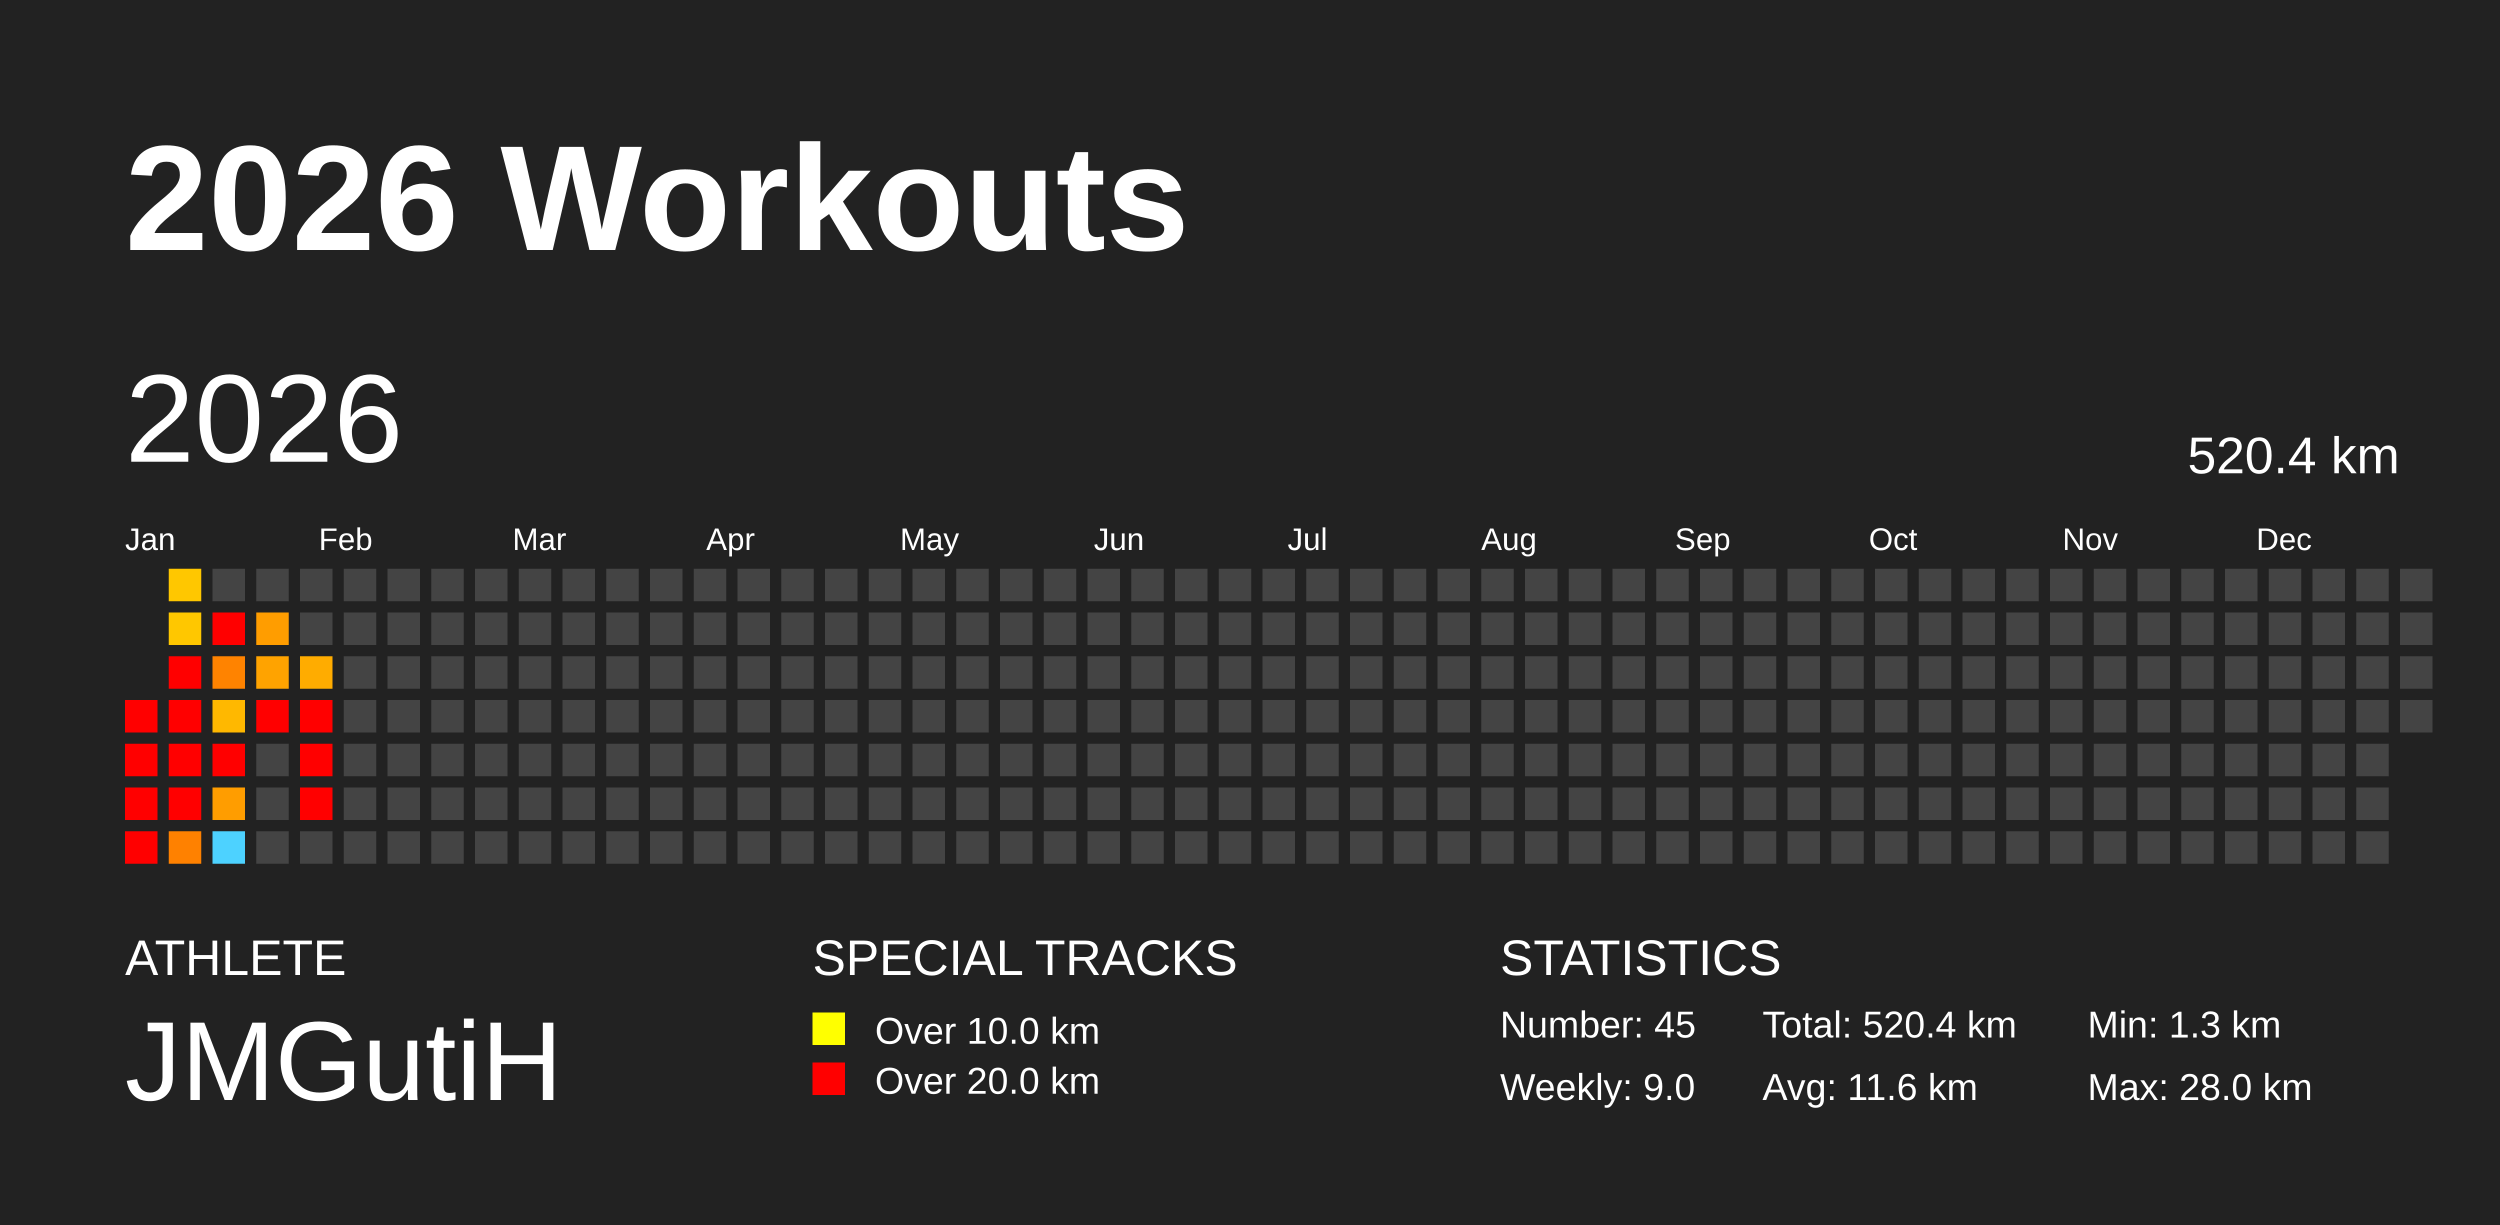
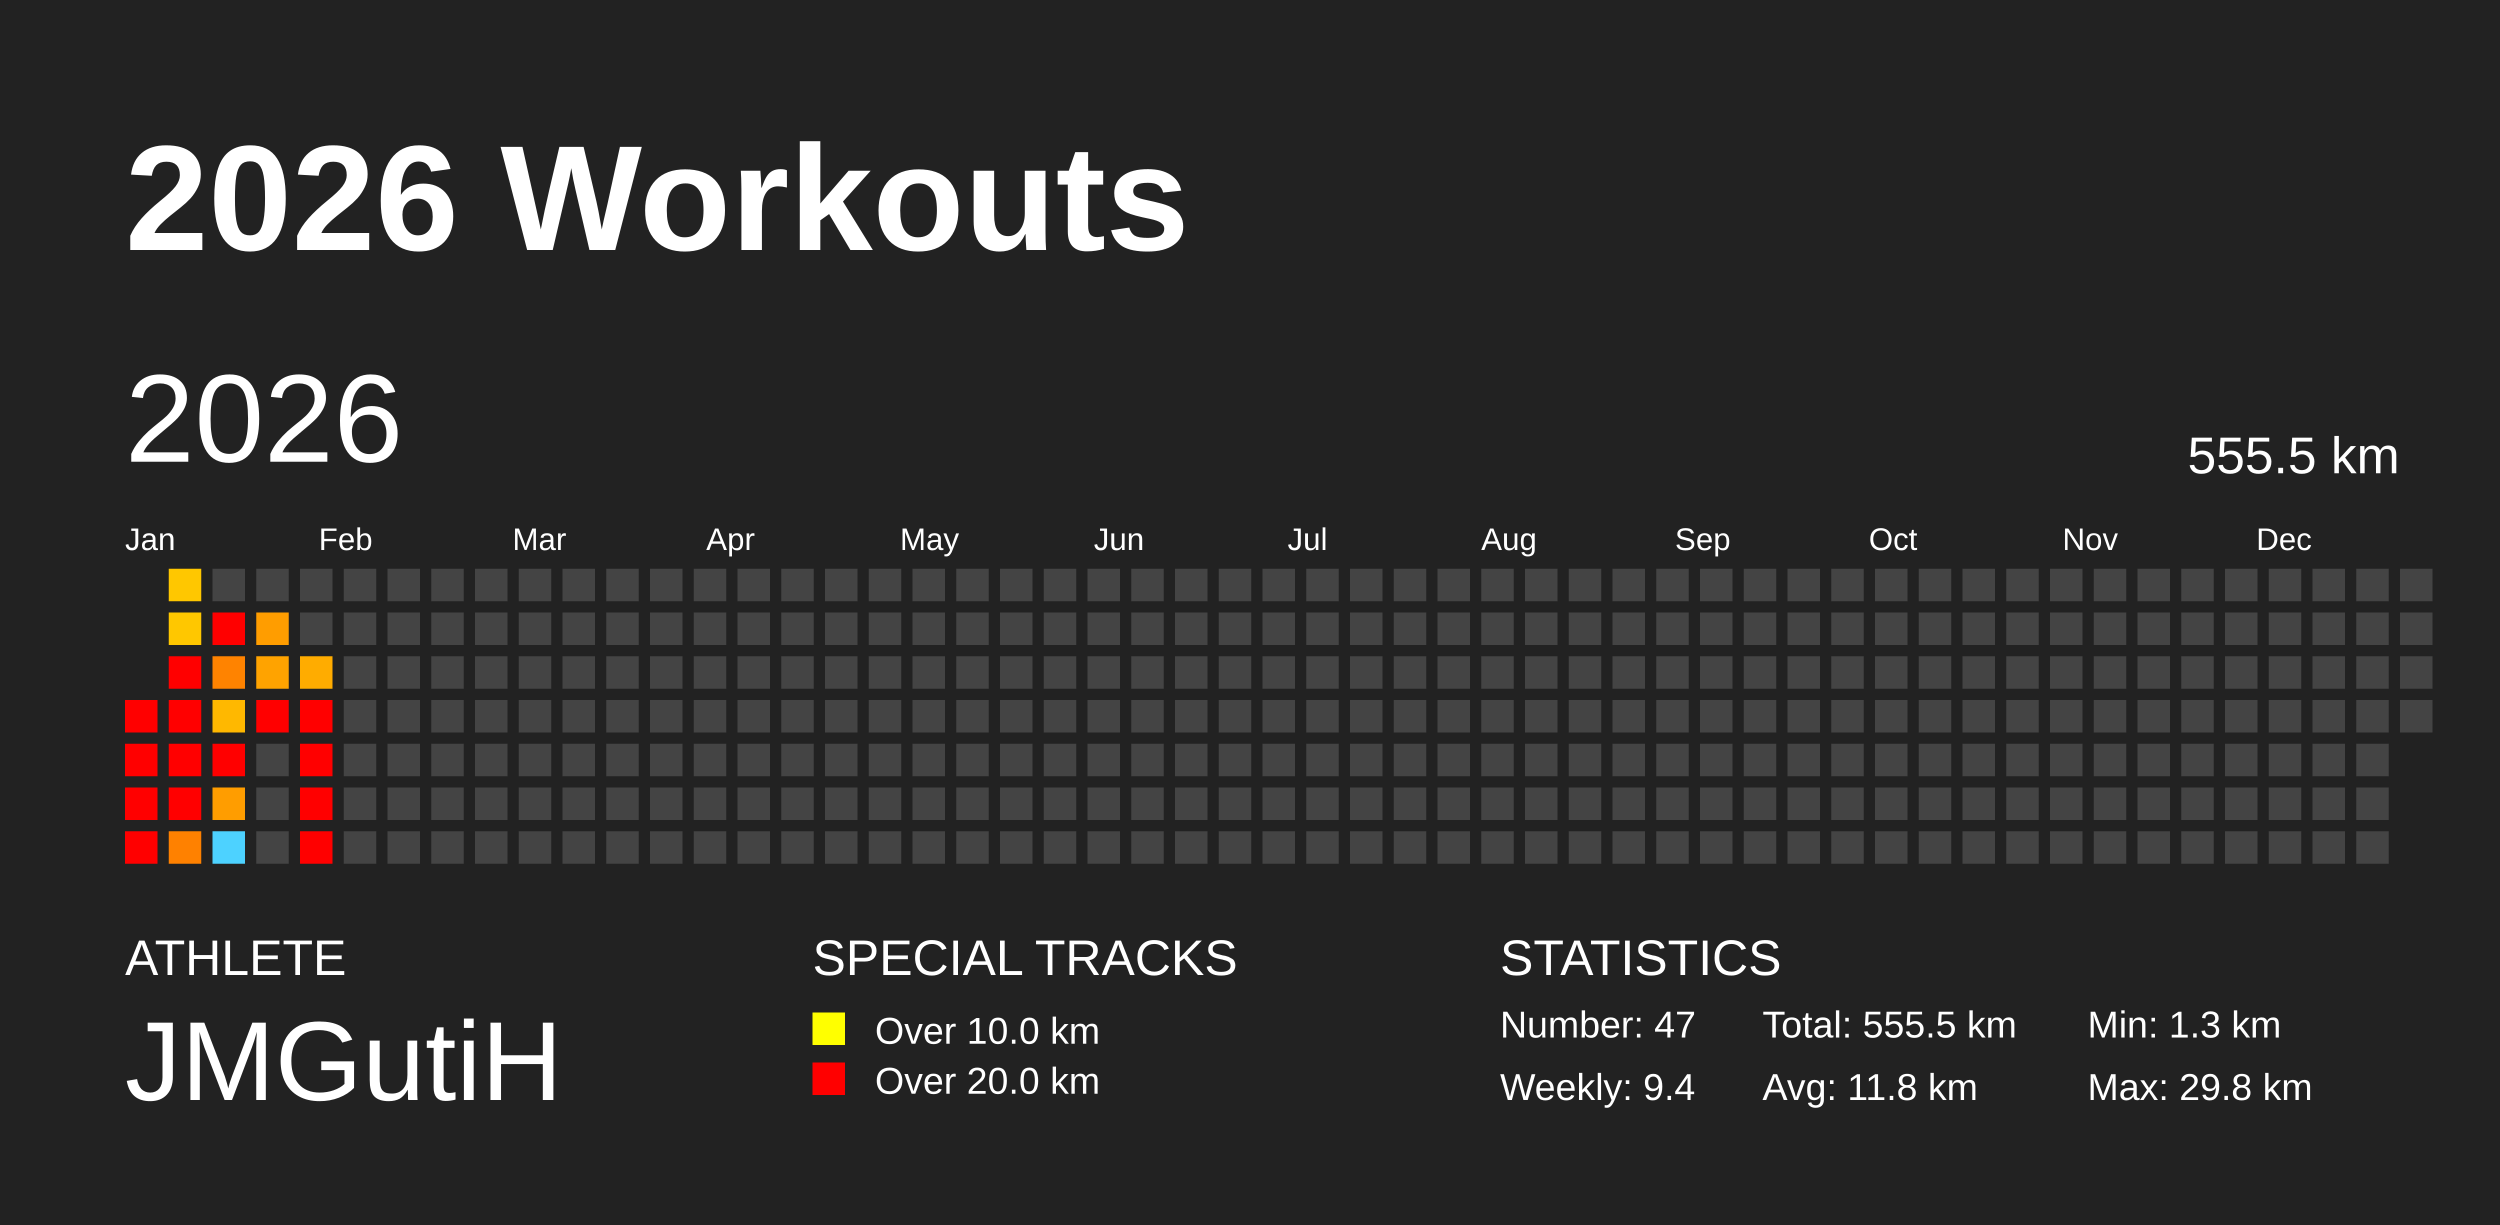
<svg xmlns="http://www.w3.org/2000/svg" baseProfile="full" height="98mm" version="1.1" viewBox="0,0,200,98" width="200mm">
  <defs />
  <rect fill="#222222" height="98" width="200" x="0" y="0" />
  <text fill="#FFFFFF" style="font-size:12px; font-family:Arial; font-weight:bold;" x="10" y="20">2026 Workouts</text>
  <text fill="#FFFFFF" style="font-size:4px; font-family:Arial" x="10" y="78">ATHLETE</text>
  <text fill="#FFFFFF" style="font-size:9px; font-family:Arial" x="10" y="88">JMGutiH</text>
  <text fill="#FFFFFF" style="font-size:4px; font-family:Arial" x="65" y="78">SPECIAL TRACKS</text>
  <rect fill="yellow" height="2.6" width="2.6" x="65" y="81" />
  <text fill="#FFFFFF" style="font-size:3px; font-family:Arial" x="70" y="83.5">Over 10.0 km</text>
  <rect fill="red" height="2.6" width="2.6" x="65" y="85" />
  <text fill="#FFFFFF" style="font-size:3px; font-family:Arial" x="70" y="87.5">Over 20.0 km</text>
  <text fill="#FFFFFF" style="font-size:4px; font-family:Arial" x="120" y="78">STATISTICS</text>
-   <text fill="#FFFFFF" style="font-size:3px; font-family:Arial" x="120" y="83">Number: 45</text>
-   <text fill="#FFFFFF" style="font-size:3px; font-family:Arial" x="120" y="88">Weekly: 9.0</text>
-   <text fill="#FFFFFF" style="font-size:3px; font-family:Arial" x="141" y="83">Total: 520.4 km</text>
-   <text fill="#FFFFFF" style="font-size:3px; font-family:Arial" x="141" y="88">Avg: 11.6 km</text>
+   <text fill="#FFFFFF" style="font-size:3px; font-family:Arial" x="120" y="83">Number: 47</text>
+   <text fill="#FFFFFF" style="font-size:3px; font-family:Arial" x="120" y="88">Weekly: 9.4</text>
+   <text fill="#FFFFFF" style="font-size:3px; font-family:Arial" x="141" y="83">Total: 555.5 km</text>
+   <text fill="#FFFFFF" style="font-size:3px; font-family:Arial" x="141" y="88">Avg: 11.8 km</text>
  <text fill="#FFFFFF" style="font-size:3px; font-family:Arial" x="167" y="83">Min: 1.3 km</text>
-   <text fill="#FFFFFF" style="font-size:3px; font-family:Arial" x="167" y="88">Max: 28.0 km</text>
+   <text fill="#FFFFFF" style="font-size:3px; font-family:Arial" x="167" y="88">Max: 29.8 km</text>
  <text dominant-baseline="hanging" fill="#FFFFFF" style="font-size:10.0px; font-family:Arial;" x="10" y="30">2026</text>
-   <text dominant-baseline="hanging" fill="#FFFFFF" style="font-size:4.125px; font-family:Arial;" x="175" y="35">520.4 km</text>
+   <text dominant-baseline="hanging" fill="#FFFFFF" style="font-size:4.125px; font-family:Arial;" x="175" y="35">555.5 km</text>
  <text fill="#FFFFFF" style="font-size:2.5px; font-family:Arial" x="10.0" y="44">Jan</text>
  <text fill="#FFFFFF" style="font-size:2.5px; font-family:Arial" x="25.5" y="44">Feb</text>
  <text fill="#FFFFFF" style="font-size:2.5px; font-family:Arial" x="41.0" y="44">Mar</text>
  <text fill="#FFFFFF" style="font-size:2.5px; font-family:Arial" x="56.5" y="44">Apr</text>
  <text fill="#FFFFFF" style="font-size:2.5px; font-family:Arial" x="72.0" y="44">May</text>
  <text fill="#FFFFFF" style="font-size:2.5px; font-family:Arial" x="87.5" y="44">Jun</text>
  <text fill="#FFFFFF" style="font-size:2.5px; font-family:Arial" x="103.0" y="44">Jul</text>
  <text fill="#FFFFFF" style="font-size:2.5px; font-family:Arial" x="118.5" y="44">Aug</text>
  <text fill="#FFFFFF" style="font-size:2.5px; font-family:Arial" x="134.0" y="44">Sep</text>
  <text fill="#FFFFFF" style="font-size:2.5px; font-family:Arial" x="149.5" y="44">Oct</text>
  <text fill="#FFFFFF" style="font-size:2.5px; font-family:Arial" x="165.0" y="44">Nov</text>
  <text fill="#FFFFFF" style="font-size:2.5px; font-family:Arial" x="180.5" y="44">Dec</text>
  <rect fill="red" height="2.6" width="2.6" x="10.0" y="56.0" />
  <rect fill="red" height="2.6" width="2.6" x="10.0" y="59.5" />
  <rect fill="red" height="2.6" width="2.6" x="10.0" y="63.0" />
  <rect fill="red" height="2.6" width="2.6" x="10.0" y="66.5" />
  <rect fill="#ffc700" height="2.6" width="2.6" x="13.5" y="45.5" />
  <rect fill="#ffc700" height="2.6" width="2.6" x="13.5" y="49.0" />
  <rect fill="red" height="2.6" width="2.6" x="13.5" y="52.5" />
  <rect fill="red" height="2.6" width="2.6" x="13.5" y="56.0" />
  <rect fill="red" height="2.6" width="2.6" x="13.5" y="59.5" />
  <rect fill="red" height="2.6" width="2.6" x="13.5" y="63.0" />
  <rect fill="#ff8100" height="2.6" width="2.6" x="13.5" y="66.5" />
  <rect fill="#444444" height="2.6" width="2.6" x="17.0" y="45.5" />
  <rect fill="red" height="2.6" width="2.6" x="17.0" y="49.0" />
  <rect fill="#ff8300" height="2.6" width="2.6" x="17.0" y="52.5" />
  <rect fill="#ffb800" height="2.6" width="2.6" x="17.0" y="56.0" />
  <rect fill="red" height="2.6" width="2.6" x="17.0" y="59.5" />
  <rect fill="#ff9d00" height="2.6" width="2.6" x="17.0" y="63.0" />
  <rect fill="#4dd2ff" height="2.6" width="2.6" x="17.0" y="66.5" />
  <rect fill="#444444" height="2.6" width="2.6" x="20.5" y="45.5" />
  <rect fill="#ff9d00" height="2.6" width="2.6" x="20.5" y="49.0" />
  <rect fill="#ffa300" height="2.6" width="2.6" x="20.5" y="52.5" />
  <rect fill="red" height="2.6" width="2.6" x="20.5" y="56.0" />
  <rect fill="#444444" height="2.6" width="2.6" x="20.5" y="59.5" />
  <rect fill="#444444" height="2.6" width="2.6" x="20.5" y="63.0" />
  <rect fill="#444444" height="2.6" width="2.6" x="20.5" y="66.5" />
  <rect fill="#444444" height="2.6" width="2.6" x="24.0" y="45.5" />
  <rect fill="#444444" height="2.6" width="2.6" x="24.0" y="49.0" />
  <rect fill="#ffac00" height="2.6" width="2.6" x="24.0" y="52.5" />
  <rect fill="red" height="2.6" width="2.6" x="24.0" y="56.0" />
  <rect fill="red" height="2.6" width="2.6" x="24.0" y="59.5" />
  <rect fill="red" height="2.6" width="2.6" x="24.0" y="63.0" />
-   <rect fill="#444444" height="2.6" width="2.6" x="24.0" y="66.5" />
+   <rect fill="red" height="2.6" width="2.6" x="24.0" y="66.5" />
  <rect fill="#444444" height="2.6" width="2.6" x="27.5" y="45.5" />
  <rect fill="#444444" height="2.6" width="2.6" x="27.5" y="49.0" />
  <rect fill="#444444" height="2.6" width="2.6" x="27.5" y="52.5" />
  <rect fill="#444444" height="2.6" width="2.6" x="27.5" y="56.0" />
  <rect fill="#444444" height="2.6" width="2.6" x="27.5" y="59.5" />
  <rect fill="#444444" height="2.6" width="2.6" x="27.5" y="63.0" />
  <rect fill="#444444" height="2.6" width="2.6" x="27.5" y="66.5" />
  <rect fill="#444444" height="2.6" width="2.6" x="31.0" y="45.5" />
  <rect fill="#444444" height="2.6" width="2.6" x="31.0" y="49.0" />
  <rect fill="#444444" height="2.6" width="2.6" x="31.0" y="52.5" />
  <rect fill="#444444" height="2.6" width="2.6" x="31.0" y="56.0" />
  <rect fill="#444444" height="2.6" width="2.6" x="31.0" y="59.5" />
  <rect fill="#444444" height="2.6" width="2.6" x="31.0" y="63.0" />
  <rect fill="#444444" height="2.6" width="2.6" x="31.0" y="66.5" />
  <rect fill="#444444" height="2.6" width="2.6" x="34.5" y="45.5" />
  <rect fill="#444444" height="2.6" width="2.6" x="34.5" y="49.0" />
  <rect fill="#444444" height="2.6" width="2.6" x="34.5" y="52.5" />
  <rect fill="#444444" height="2.6" width="2.6" x="34.5" y="56.0" />
  <rect fill="#444444" height="2.6" width="2.6" x="34.5" y="59.5" />
  <rect fill="#444444" height="2.6" width="2.6" x="34.5" y="63.0" />
  <rect fill="#444444" height="2.6" width="2.6" x="34.5" y="66.5" />
  <rect fill="#444444" height="2.6" width="2.6" x="38.0" y="45.5" />
  <rect fill="#444444" height="2.6" width="2.6" x="38.0" y="49.0" />
  <rect fill="#444444" height="2.6" width="2.6" x="38.0" y="52.5" />
  <rect fill="#444444" height="2.6" width="2.6" x="38.0" y="56.0" />
  <rect fill="#444444" height="2.6" width="2.6" x="38.0" y="59.5" />
  <rect fill="#444444" height="2.6" width="2.6" x="38.0" y="63.0" />
  <rect fill="#444444" height="2.6" width="2.6" x="38.0" y="66.5" />
  <rect fill="#444444" height="2.6" width="2.6" x="41.5" y="45.5" />
  <rect fill="#444444" height="2.6" width="2.6" x="41.5" y="49.0" />
  <rect fill="#444444" height="2.6" width="2.6" x="41.5" y="52.5" />
  <rect fill="#444444" height="2.6" width="2.6" x="41.5" y="56.0" />
  <rect fill="#444444" height="2.6" width="2.6" x="41.5" y="59.5" />
  <rect fill="#444444" height="2.6" width="2.6" x="41.5" y="63.0" />
  <rect fill="#444444" height="2.6" width="2.6" x="41.5" y="66.5" />
  <rect fill="#444444" height="2.6" width="2.6" x="45.0" y="45.5" />
  <rect fill="#444444" height="2.6" width="2.6" x="45.0" y="49.0" />
  <rect fill="#444444" height="2.6" width="2.6" x="45.0" y="52.5" />
  <rect fill="#444444" height="2.6" width="2.6" x="45.0" y="56.0" />
  <rect fill="#444444" height="2.6" width="2.6" x="45.0" y="59.5" />
  <rect fill="#444444" height="2.6" width="2.6" x="45.0" y="63.0" />
  <rect fill="#444444" height="2.6" width="2.6" x="45.0" y="66.5" />
  <rect fill="#444444" height="2.6" width="2.6" x="48.5" y="45.5" />
  <rect fill="#444444" height="2.6" width="2.6" x="48.5" y="49.0" />
  <rect fill="#444444" height="2.6" width="2.6" x="48.5" y="52.5" />
  <rect fill="#444444" height="2.6" width="2.6" x="48.5" y="56.0" />
  <rect fill="#444444" height="2.6" width="2.6" x="48.5" y="59.5" />
  <rect fill="#444444" height="2.6" width="2.6" x="48.5" y="63.0" />
  <rect fill="#444444" height="2.6" width="2.6" x="48.5" y="66.5" />
  <rect fill="#444444" height="2.6" width="2.6" x="52.0" y="45.5" />
  <rect fill="#444444" height="2.6" width="2.6" x="52.0" y="49.0" />
  <rect fill="#444444" height="2.6" width="2.6" x="52.0" y="52.5" />
  <rect fill="#444444" height="2.6" width="2.6" x="52.0" y="56.0" />
  <rect fill="#444444" height="2.6" width="2.6" x="52.0" y="59.5" />
  <rect fill="#444444" height="2.6" width="2.6" x="52.0" y="63.0" />
  <rect fill="#444444" height="2.6" width="2.6" x="52.0" y="66.5" />
  <rect fill="#444444" height="2.6" width="2.6" x="55.5" y="45.5" />
  <rect fill="#444444" height="2.6" width="2.6" x="55.5" y="49.0" />
  <rect fill="#444444" height="2.6" width="2.6" x="55.5" y="52.5" />
  <rect fill="#444444" height="2.6" width="2.6" x="55.5" y="56.0" />
  <rect fill="#444444" height="2.6" width="2.6" x="55.5" y="59.5" />
  <rect fill="#444444" height="2.6" width="2.6" x="55.5" y="63.0" />
  <rect fill="#444444" height="2.6" width="2.6" x="55.5" y="66.5" />
  <rect fill="#444444" height="2.6" width="2.6" x="59.0" y="45.5" />
  <rect fill="#444444" height="2.6" width="2.6" x="59.0" y="49.0" />
  <rect fill="#444444" height="2.6" width="2.6" x="59.0" y="52.5" />
  <rect fill="#444444" height="2.6" width="2.6" x="59.0" y="56.0" />
  <rect fill="#444444" height="2.6" width="2.6" x="59.0" y="59.5" />
  <rect fill="#444444" height="2.6" width="2.6" x="59.0" y="63.0" />
  <rect fill="#444444" height="2.6" width="2.6" x="59.0" y="66.5" />
  <rect fill="#444444" height="2.6" width="2.6" x="62.5" y="45.5" />
  <rect fill="#444444" height="2.6" width="2.6" x="62.5" y="49.0" />
  <rect fill="#444444" height="2.6" width="2.6" x="62.5" y="52.5" />
  <rect fill="#444444" height="2.6" width="2.6" x="62.5" y="56.0" />
  <rect fill="#444444" height="2.6" width="2.6" x="62.5" y="59.5" />
  <rect fill="#444444" height="2.6" width="2.6" x="62.5" y="63.0" />
  <rect fill="#444444" height="2.6" width="2.6" x="62.5" y="66.5" />
  <rect fill="#444444" height="2.6" width="2.6" x="66.0" y="45.5" />
  <rect fill="#444444" height="2.6" width="2.6" x="66.0" y="49.0" />
  <rect fill="#444444" height="2.6" width="2.6" x="66.0" y="52.5" />
  <rect fill="#444444" height="2.6" width="2.6" x="66.0" y="56.0" />
  <rect fill="#444444" height="2.6" width="2.6" x="66.0" y="59.5" />
  <rect fill="#444444" height="2.6" width="2.6" x="66.0" y="63.0" />
  <rect fill="#444444" height="2.6" width="2.6" x="66.0" y="66.5" />
  <rect fill="#444444" height="2.6" width="2.6" x="69.5" y="45.5" />
  <rect fill="#444444" height="2.6" width="2.6" x="69.5" y="49.0" />
  <rect fill="#444444" height="2.6" width="2.6" x="69.5" y="52.5" />
  <rect fill="#444444" height="2.6" width="2.6" x="69.5" y="56.0" />
  <rect fill="#444444" height="2.6" width="2.6" x="69.5" y="59.5" />
  <rect fill="#444444" height="2.6" width="2.6" x="69.5" y="63.0" />
  <rect fill="#444444" height="2.6" width="2.6" x="69.5" y="66.5" />
  <rect fill="#444444" height="2.6" width="2.6" x="73.0" y="45.5" />
  <rect fill="#444444" height="2.6" width="2.6" x="73.0" y="49.0" />
  <rect fill="#444444" height="2.6" width="2.6" x="73.0" y="52.5" />
  <rect fill="#444444" height="2.6" width="2.6" x="73.0" y="56.0" />
  <rect fill="#444444" height="2.6" width="2.6" x="73.0" y="59.5" />
  <rect fill="#444444" height="2.6" width="2.6" x="73.0" y="63.0" />
  <rect fill="#444444" height="2.6" width="2.6" x="73.0" y="66.5" />
  <rect fill="#444444" height="2.6" width="2.6" x="76.5" y="45.5" />
  <rect fill="#444444" height="2.6" width="2.6" x="76.5" y="49.0" />
  <rect fill="#444444" height="2.6" width="2.6" x="76.5" y="52.5" />
  <rect fill="#444444" height="2.6" width="2.6" x="76.5" y="56.0" />
  <rect fill="#444444" height="2.6" width="2.6" x="76.5" y="59.5" />
  <rect fill="#444444" height="2.6" width="2.6" x="76.5" y="63.0" />
  <rect fill="#444444" height="2.6" width="2.6" x="76.5" y="66.5" />
  <rect fill="#444444" height="2.6" width="2.6" x="80.0" y="45.5" />
  <rect fill="#444444" height="2.6" width="2.6" x="80.0" y="49.0" />
  <rect fill="#444444" height="2.6" width="2.6" x="80.0" y="52.5" />
  <rect fill="#444444" height="2.6" width="2.6" x="80.0" y="56.0" />
  <rect fill="#444444" height="2.6" width="2.6" x="80.0" y="59.5" />
  <rect fill="#444444" height="2.6" width="2.6" x="80.0" y="63.0" />
  <rect fill="#444444" height="2.6" width="2.6" x="80.0" y="66.5" />
  <rect fill="#444444" height="2.6" width="2.6" x="83.5" y="45.5" />
  <rect fill="#444444" height="2.6" width="2.6" x="83.5" y="49.0" />
  <rect fill="#444444" height="2.6" width="2.6" x="83.5" y="52.5" />
  <rect fill="#444444" height="2.6" width="2.6" x="83.5" y="56.0" />
  <rect fill="#444444" height="2.6" width="2.6" x="83.5" y="59.5" />
  <rect fill="#444444" height="2.6" width="2.6" x="83.5" y="63.0" />
  <rect fill="#444444" height="2.6" width="2.6" x="83.5" y="66.5" />
  <rect fill="#444444" height="2.6" width="2.6" x="87.0" y="45.5" />
  <rect fill="#444444" height="2.6" width="2.6" x="87.0" y="49.0" />
  <rect fill="#444444" height="2.6" width="2.6" x="87.0" y="52.5" />
  <rect fill="#444444" height="2.6" width="2.6" x="87.0" y="56.0" />
  <rect fill="#444444" height="2.6" width="2.6" x="87.0" y="59.5" />
  <rect fill="#444444" height="2.6" width="2.6" x="87.0" y="63.0" />
  <rect fill="#444444" height="2.6" width="2.6" x="87.0" y="66.5" />
  <rect fill="#444444" height="2.6" width="2.6" x="90.5" y="45.5" />
  <rect fill="#444444" height="2.6" width="2.6" x="90.5" y="49.0" />
  <rect fill="#444444" height="2.6" width="2.6" x="90.5" y="52.5" />
  <rect fill="#444444" height="2.6" width="2.6" x="90.5" y="56.0" />
  <rect fill="#444444" height="2.6" width="2.6" x="90.5" y="59.5" />
  <rect fill="#444444" height="2.6" width="2.6" x="90.5" y="63.0" />
  <rect fill="#444444" height="2.6" width="2.6" x="90.5" y="66.5" />
  <rect fill="#444444" height="2.6" width="2.6" x="94.0" y="45.5" />
  <rect fill="#444444" height="2.6" width="2.6" x="94.0" y="49.0" />
  <rect fill="#444444" height="2.6" width="2.6" x="94.0" y="52.5" />
  <rect fill="#444444" height="2.6" width="2.6" x="94.0" y="56.0" />
  <rect fill="#444444" height="2.6" width="2.6" x="94.0" y="59.5" />
  <rect fill="#444444" height="2.6" width="2.6" x="94.0" y="63.0" />
  <rect fill="#444444" height="2.6" width="2.6" x="94.0" y="66.5" />
  <rect fill="#444444" height="2.6" width="2.6" x="97.5" y="45.5" />
  <rect fill="#444444" height="2.6" width="2.6" x="97.5" y="49.0" />
  <rect fill="#444444" height="2.6" width="2.6" x="97.5" y="52.5" />
  <rect fill="#444444" height="2.6" width="2.6" x="97.5" y="56.0" />
  <rect fill="#444444" height="2.6" width="2.6" x="97.5" y="59.5" />
  <rect fill="#444444" height="2.6" width="2.6" x="97.5" y="63.0" />
  <rect fill="#444444" height="2.6" width="2.6" x="97.5" y="66.5" />
  <rect fill="#444444" height="2.6" width="2.6" x="101.0" y="45.5" />
  <rect fill="#444444" height="2.6" width="2.6" x="101.0" y="49.0" />
  <rect fill="#444444" height="2.6" width="2.6" x="101.0" y="52.5" />
  <rect fill="#444444" height="2.6" width="2.6" x="101.0" y="56.0" />
  <rect fill="#444444" height="2.6" width="2.6" x="101.0" y="59.5" />
  <rect fill="#444444" height="2.6" width="2.6" x="101.0" y="63.0" />
  <rect fill="#444444" height="2.6" width="2.6" x="101.0" y="66.5" />
  <rect fill="#444444" height="2.6" width="2.6" x="104.5" y="45.5" />
  <rect fill="#444444" height="2.6" width="2.6" x="104.5" y="49.0" />
  <rect fill="#444444" height="2.6" width="2.6" x="104.5" y="52.5" />
  <rect fill="#444444" height="2.6" width="2.6" x="104.5" y="56.0" />
  <rect fill="#444444" height="2.6" width="2.6" x="104.5" y="59.5" />
  <rect fill="#444444" height="2.6" width="2.6" x="104.5" y="63.0" />
  <rect fill="#444444" height="2.6" width="2.6" x="104.5" y="66.5" />
  <rect fill="#444444" height="2.6" width="2.6" x="108.0" y="45.5" />
  <rect fill="#444444" height="2.6" width="2.6" x="108.0" y="49.0" />
  <rect fill="#444444" height="2.6" width="2.6" x="108.0" y="52.5" />
  <rect fill="#444444" height="2.6" width="2.6" x="108.0" y="56.0" />
  <rect fill="#444444" height="2.6" width="2.6" x="108.0" y="59.5" />
  <rect fill="#444444" height="2.6" width="2.6" x="108.0" y="63.0" />
  <rect fill="#444444" height="2.6" width="2.6" x="108.0" y="66.5" />
  <rect fill="#444444" height="2.6" width="2.6" x="111.5" y="45.5" />
  <rect fill="#444444" height="2.6" width="2.6" x="111.5" y="49.0" />
  <rect fill="#444444" height="2.6" width="2.6" x="111.5" y="52.5" />
  <rect fill="#444444" height="2.6" width="2.6" x="111.5" y="56.0" />
  <rect fill="#444444" height="2.6" width="2.6" x="111.5" y="59.5" />
  <rect fill="#444444" height="2.6" width="2.6" x="111.5" y="63.0" />
  <rect fill="#444444" height="2.6" width="2.6" x="111.5" y="66.5" />
  <rect fill="#444444" height="2.6" width="2.6" x="115.0" y="45.5" />
  <rect fill="#444444" height="2.6" width="2.6" x="115.0" y="49.0" />
  <rect fill="#444444" height="2.6" width="2.6" x="115.0" y="52.5" />
  <rect fill="#444444" height="2.6" width="2.6" x="115.0" y="56.0" />
  <rect fill="#444444" height="2.6" width="2.6" x="115.0" y="59.5" />
  <rect fill="#444444" height="2.6" width="2.6" x="115.0" y="63.0" />
  <rect fill="#444444" height="2.6" width="2.6" x="115.0" y="66.5" />
  <rect fill="#444444" height="2.6" width="2.6" x="118.5" y="45.5" />
  <rect fill="#444444" height="2.6" width="2.6" x="118.5" y="49.0" />
  <rect fill="#444444" height="2.6" width="2.6" x="118.5" y="52.5" />
  <rect fill="#444444" height="2.6" width="2.6" x="118.5" y="56.0" />
  <rect fill="#444444" height="2.6" width="2.6" x="118.5" y="59.5" />
  <rect fill="#444444" height="2.6" width="2.6" x="118.5" y="63.0" />
  <rect fill="#444444" height="2.6" width="2.6" x="118.5" y="66.5" />
  <rect fill="#444444" height="2.6" width="2.6" x="122.0" y="45.5" />
  <rect fill="#444444" height="2.6" width="2.6" x="122.0" y="49.0" />
  <rect fill="#444444" height="2.6" width="2.6" x="122.0" y="52.5" />
  <rect fill="#444444" height="2.6" width="2.6" x="122.0" y="56.0" />
  <rect fill="#444444" height="2.6" width="2.6" x="122.0" y="59.5" />
  <rect fill="#444444" height="2.6" width="2.6" x="122.0" y="63.0" />
  <rect fill="#444444" height="2.6" width="2.6" x="122.0" y="66.5" />
  <rect fill="#444444" height="2.6" width="2.6" x="125.5" y="45.5" />
  <rect fill="#444444" height="2.6" width="2.6" x="125.5" y="49.0" />
  <rect fill="#444444" height="2.6" width="2.6" x="125.5" y="52.5" />
  <rect fill="#444444" height="2.6" width="2.6" x="125.5" y="56.0" />
  <rect fill="#444444" height="2.6" width="2.6" x="125.5" y="59.5" />
  <rect fill="#444444" height="2.6" width="2.6" x="125.5" y="63.0" />
  <rect fill="#444444" height="2.6" width="2.6" x="125.5" y="66.5" />
  <rect fill="#444444" height="2.6" width="2.6" x="129.0" y="45.5" />
  <rect fill="#444444" height="2.6" width="2.6" x="129.0" y="49.0" />
  <rect fill="#444444" height="2.6" width="2.6" x="129.0" y="52.5" />
  <rect fill="#444444" height="2.6" width="2.6" x="129.0" y="56.0" />
  <rect fill="#444444" height="2.6" width="2.6" x="129.0" y="59.5" />
  <rect fill="#444444" height="2.6" width="2.6" x="129.0" y="63.0" />
  <rect fill="#444444" height="2.6" width="2.6" x="129.0" y="66.5" />
  <rect fill="#444444" height="2.6" width="2.6" x="132.5" y="45.5" />
  <rect fill="#444444" height="2.6" width="2.6" x="132.5" y="49.0" />
  <rect fill="#444444" height="2.6" width="2.6" x="132.5" y="52.5" />
  <rect fill="#444444" height="2.6" width="2.6" x="132.5" y="56.0" />
  <rect fill="#444444" height="2.6" width="2.6" x="132.5" y="59.5" />
  <rect fill="#444444" height="2.6" width="2.6" x="132.5" y="63.0" />
  <rect fill="#444444" height="2.6" width="2.6" x="132.5" y="66.5" />
  <rect fill="#444444" height="2.6" width="2.6" x="136.0" y="45.5" />
  <rect fill="#444444" height="2.6" width="2.6" x="136.0" y="49.0" />
  <rect fill="#444444" height="2.6" width="2.6" x="136.0" y="52.5" />
  <rect fill="#444444" height="2.6" width="2.6" x="136.0" y="56.0" />
  <rect fill="#444444" height="2.6" width="2.6" x="136.0" y="59.5" />
  <rect fill="#444444" height="2.6" width="2.6" x="136.0" y="63.0" />
  <rect fill="#444444" height="2.6" width="2.6" x="136.0" y="66.5" />
  <rect fill="#444444" height="2.6" width="2.6" x="139.5" y="45.5" />
  <rect fill="#444444" height="2.6" width="2.6" x="139.5" y="49.0" />
  <rect fill="#444444" height="2.6" width="2.6" x="139.5" y="52.5" />
  <rect fill="#444444" height="2.6" width="2.6" x="139.5" y="56.0" />
  <rect fill="#444444" height="2.6" width="2.6" x="139.5" y="59.5" />
  <rect fill="#444444" height="2.6" width="2.6" x="139.5" y="63.0" />
  <rect fill="#444444" height="2.6" width="2.6" x="139.5" y="66.5" />
  <rect fill="#444444" height="2.6" width="2.6" x="143.0" y="45.5" />
  <rect fill="#444444" height="2.6" width="2.6" x="143.0" y="49.0" />
  <rect fill="#444444" height="2.6" width="2.6" x="143.0" y="52.5" />
  <rect fill="#444444" height="2.6" width="2.6" x="143.0" y="56.0" />
  <rect fill="#444444" height="2.6" width="2.6" x="143.0" y="59.5" />
  <rect fill="#444444" height="2.6" width="2.6" x="143.0" y="63.0" />
  <rect fill="#444444" height="2.6" width="2.6" x="143.0" y="66.5" />
  <rect fill="#444444" height="2.6" width="2.6" x="146.5" y="45.5" />
  <rect fill="#444444" height="2.6" width="2.6" x="146.5" y="49.0" />
  <rect fill="#444444" height="2.6" width="2.6" x="146.5" y="52.5" />
  <rect fill="#444444" height="2.6" width="2.6" x="146.5" y="56.0" />
  <rect fill="#444444" height="2.6" width="2.6" x="146.5" y="59.5" />
  <rect fill="#444444" height="2.6" width="2.6" x="146.5" y="63.0" />
  <rect fill="#444444" height="2.6" width="2.6" x="146.5" y="66.5" />
  <rect fill="#444444" height="2.6" width="2.6" x="150.0" y="45.5" />
  <rect fill="#444444" height="2.6" width="2.6" x="150.0" y="49.0" />
  <rect fill="#444444" height="2.6" width="2.6" x="150.0" y="52.5" />
  <rect fill="#444444" height="2.6" width="2.6" x="150.0" y="56.0" />
  <rect fill="#444444" height="2.6" width="2.6" x="150.0" y="59.5" />
  <rect fill="#444444" height="2.6" width="2.6" x="150.0" y="63.0" />
  <rect fill="#444444" height="2.6" width="2.6" x="150.0" y="66.5" />
  <rect fill="#444444" height="2.6" width="2.6" x="153.5" y="45.5" />
  <rect fill="#444444" height="2.6" width="2.6" x="153.5" y="49.0" />
  <rect fill="#444444" height="2.6" width="2.6" x="153.5" y="52.5" />
  <rect fill="#444444" height="2.6" width="2.6" x="153.5" y="56.0" />
  <rect fill="#444444" height="2.6" width="2.6" x="153.5" y="59.5" />
  <rect fill="#444444" height="2.6" width="2.6" x="153.5" y="63.0" />
  <rect fill="#444444" height="2.6" width="2.6" x="153.5" y="66.5" />
  <rect fill="#444444" height="2.6" width="2.6" x="157.0" y="45.5" />
  <rect fill="#444444" height="2.6" width="2.6" x="157.0" y="49.0" />
  <rect fill="#444444" height="2.6" width="2.6" x="157.0" y="52.5" />
  <rect fill="#444444" height="2.6" width="2.6" x="157.0" y="56.0" />
  <rect fill="#444444" height="2.6" width="2.6" x="157.0" y="59.5" />
  <rect fill="#444444" height="2.6" width="2.6" x="157.0" y="63.0" />
  <rect fill="#444444" height="2.6" width="2.6" x="157.0" y="66.5" />
  <rect fill="#444444" height="2.6" width="2.6" x="160.5" y="45.5" />
  <rect fill="#444444" height="2.6" width="2.6" x="160.5" y="49.0" />
  <rect fill="#444444" height="2.6" width="2.6" x="160.5" y="52.5" />
  <rect fill="#444444" height="2.6" width="2.6" x="160.5" y="56.0" />
  <rect fill="#444444" height="2.6" width="2.6" x="160.5" y="59.5" />
  <rect fill="#444444" height="2.6" width="2.6" x="160.5" y="63.0" />
  <rect fill="#444444" height="2.6" width="2.6" x="160.5" y="66.5" />
  <rect fill="#444444" height="2.6" width="2.6" x="164.0" y="45.5" />
  <rect fill="#444444" height="2.6" width="2.6" x="164.0" y="49.0" />
  <rect fill="#444444" height="2.6" width="2.6" x="164.0" y="52.5" />
  <rect fill="#444444" height="2.6" width="2.6" x="164.0" y="56.0" />
  <rect fill="#444444" height="2.6" width="2.6" x="164.0" y="59.5" />
  <rect fill="#444444" height="2.6" width="2.6" x="164.0" y="63.0" />
  <rect fill="#444444" height="2.6" width="2.6" x="164.0" y="66.5" />
  <rect fill="#444444" height="2.6" width="2.6" x="167.5" y="45.5" />
  <rect fill="#444444" height="2.6" width="2.6" x="167.5" y="49.0" />
  <rect fill="#444444" height="2.6" width="2.6" x="167.5" y="52.5" />
  <rect fill="#444444" height="2.6" width="2.6" x="167.5" y="56.0" />
  <rect fill="#444444" height="2.6" width="2.6" x="167.5" y="59.5" />
  <rect fill="#444444" height="2.6" width="2.6" x="167.5" y="63.0" />
  <rect fill="#444444" height="2.6" width="2.6" x="167.5" y="66.5" />
  <rect fill="#444444" height="2.6" width="2.6" x="171.0" y="45.5" />
  <rect fill="#444444" height="2.6" width="2.6" x="171.0" y="49.0" />
  <rect fill="#444444" height="2.6" width="2.6" x="171.0" y="52.5" />
  <rect fill="#444444" height="2.6" width="2.6" x="171.0" y="56.0" />
  <rect fill="#444444" height="2.6" width="2.6" x="171.0" y="59.5" />
  <rect fill="#444444" height="2.6" width="2.6" x="171.0" y="63.0" />
  <rect fill="#444444" height="2.6" width="2.6" x="171.0" y="66.5" />
  <rect fill="#444444" height="2.6" width="2.6" x="174.5" y="45.5" />
  <rect fill="#444444" height="2.6" width="2.6" x="174.5" y="49.0" />
  <rect fill="#444444" height="2.6" width="2.6" x="174.5" y="52.5" />
  <rect fill="#444444" height="2.6" width="2.6" x="174.5" y="56.0" />
  <rect fill="#444444" height="2.6" width="2.6" x="174.5" y="59.5" />
  <rect fill="#444444" height="2.6" width="2.6" x="174.5" y="63.0" />
  <rect fill="#444444" height="2.6" width="2.6" x="174.5" y="66.5" />
  <rect fill="#444444" height="2.6" width="2.6" x="178.0" y="45.5" />
  <rect fill="#444444" height="2.6" width="2.6" x="178.0" y="49.0" />
  <rect fill="#444444" height="2.6" width="2.6" x="178.0" y="52.5" />
  <rect fill="#444444" height="2.6" width="2.6" x="178.0" y="56.0" />
  <rect fill="#444444" height="2.6" width="2.6" x="178.0" y="59.5" />
  <rect fill="#444444" height="2.6" width="2.6" x="178.0" y="63.0" />
  <rect fill="#444444" height="2.6" width="2.6" x="178.0" y="66.5" />
  <rect fill="#444444" height="2.6" width="2.6" x="181.5" y="45.5" />
  <rect fill="#444444" height="2.6" width="2.6" x="181.5" y="49.0" />
  <rect fill="#444444" height="2.6" width="2.6" x="181.5" y="52.5" />
  <rect fill="#444444" height="2.6" width="2.6" x="181.5" y="56.0" />
  <rect fill="#444444" height="2.6" width="2.6" x="181.5" y="59.5" />
  <rect fill="#444444" height="2.6" width="2.6" x="181.5" y="63.0" />
  <rect fill="#444444" height="2.6" width="2.6" x="181.5" y="66.5" />
  <rect fill="#444444" height="2.6" width="2.6" x="185.0" y="45.5" />
  <rect fill="#444444" height="2.6" width="2.6" x="185.0" y="49.0" />
  <rect fill="#444444" height="2.6" width="2.6" x="185.0" y="52.5" />
  <rect fill="#444444" height="2.6" width="2.6" x="185.0" y="56.0" />
  <rect fill="#444444" height="2.6" width="2.6" x="185.0" y="59.5" />
  <rect fill="#444444" height="2.6" width="2.6" x="185.0" y="63.0" />
  <rect fill="#444444" height="2.6" width="2.6" x="185.0" y="66.5" />
  <rect fill="#444444" height="2.6" width="2.6" x="188.5" y="45.5" />
  <rect fill="#444444" height="2.6" width="2.6" x="188.5" y="49.0" />
  <rect fill="#444444" height="2.6" width="2.6" x="188.5" y="52.5" />
  <rect fill="#444444" height="2.6" width="2.6" x="188.5" y="56.0" />
  <rect fill="#444444" height="2.6" width="2.6" x="188.5" y="59.5" />
  <rect fill="#444444" height="2.6" width="2.6" x="188.5" y="63.0" />
  <rect fill="#444444" height="2.6" width="2.6" x="188.5" y="66.5" />
  <rect fill="#444444" height="2.6" width="2.6" x="192.0" y="45.5" />
  <rect fill="#444444" height="2.6" width="2.6" x="192.0" y="49.0" />
  <rect fill="#444444" height="2.6" width="2.6" x="192.0" y="52.5" />
  <rect fill="#444444" height="2.6" width="2.6" x="192.0" y="56.0" />
</svg>
